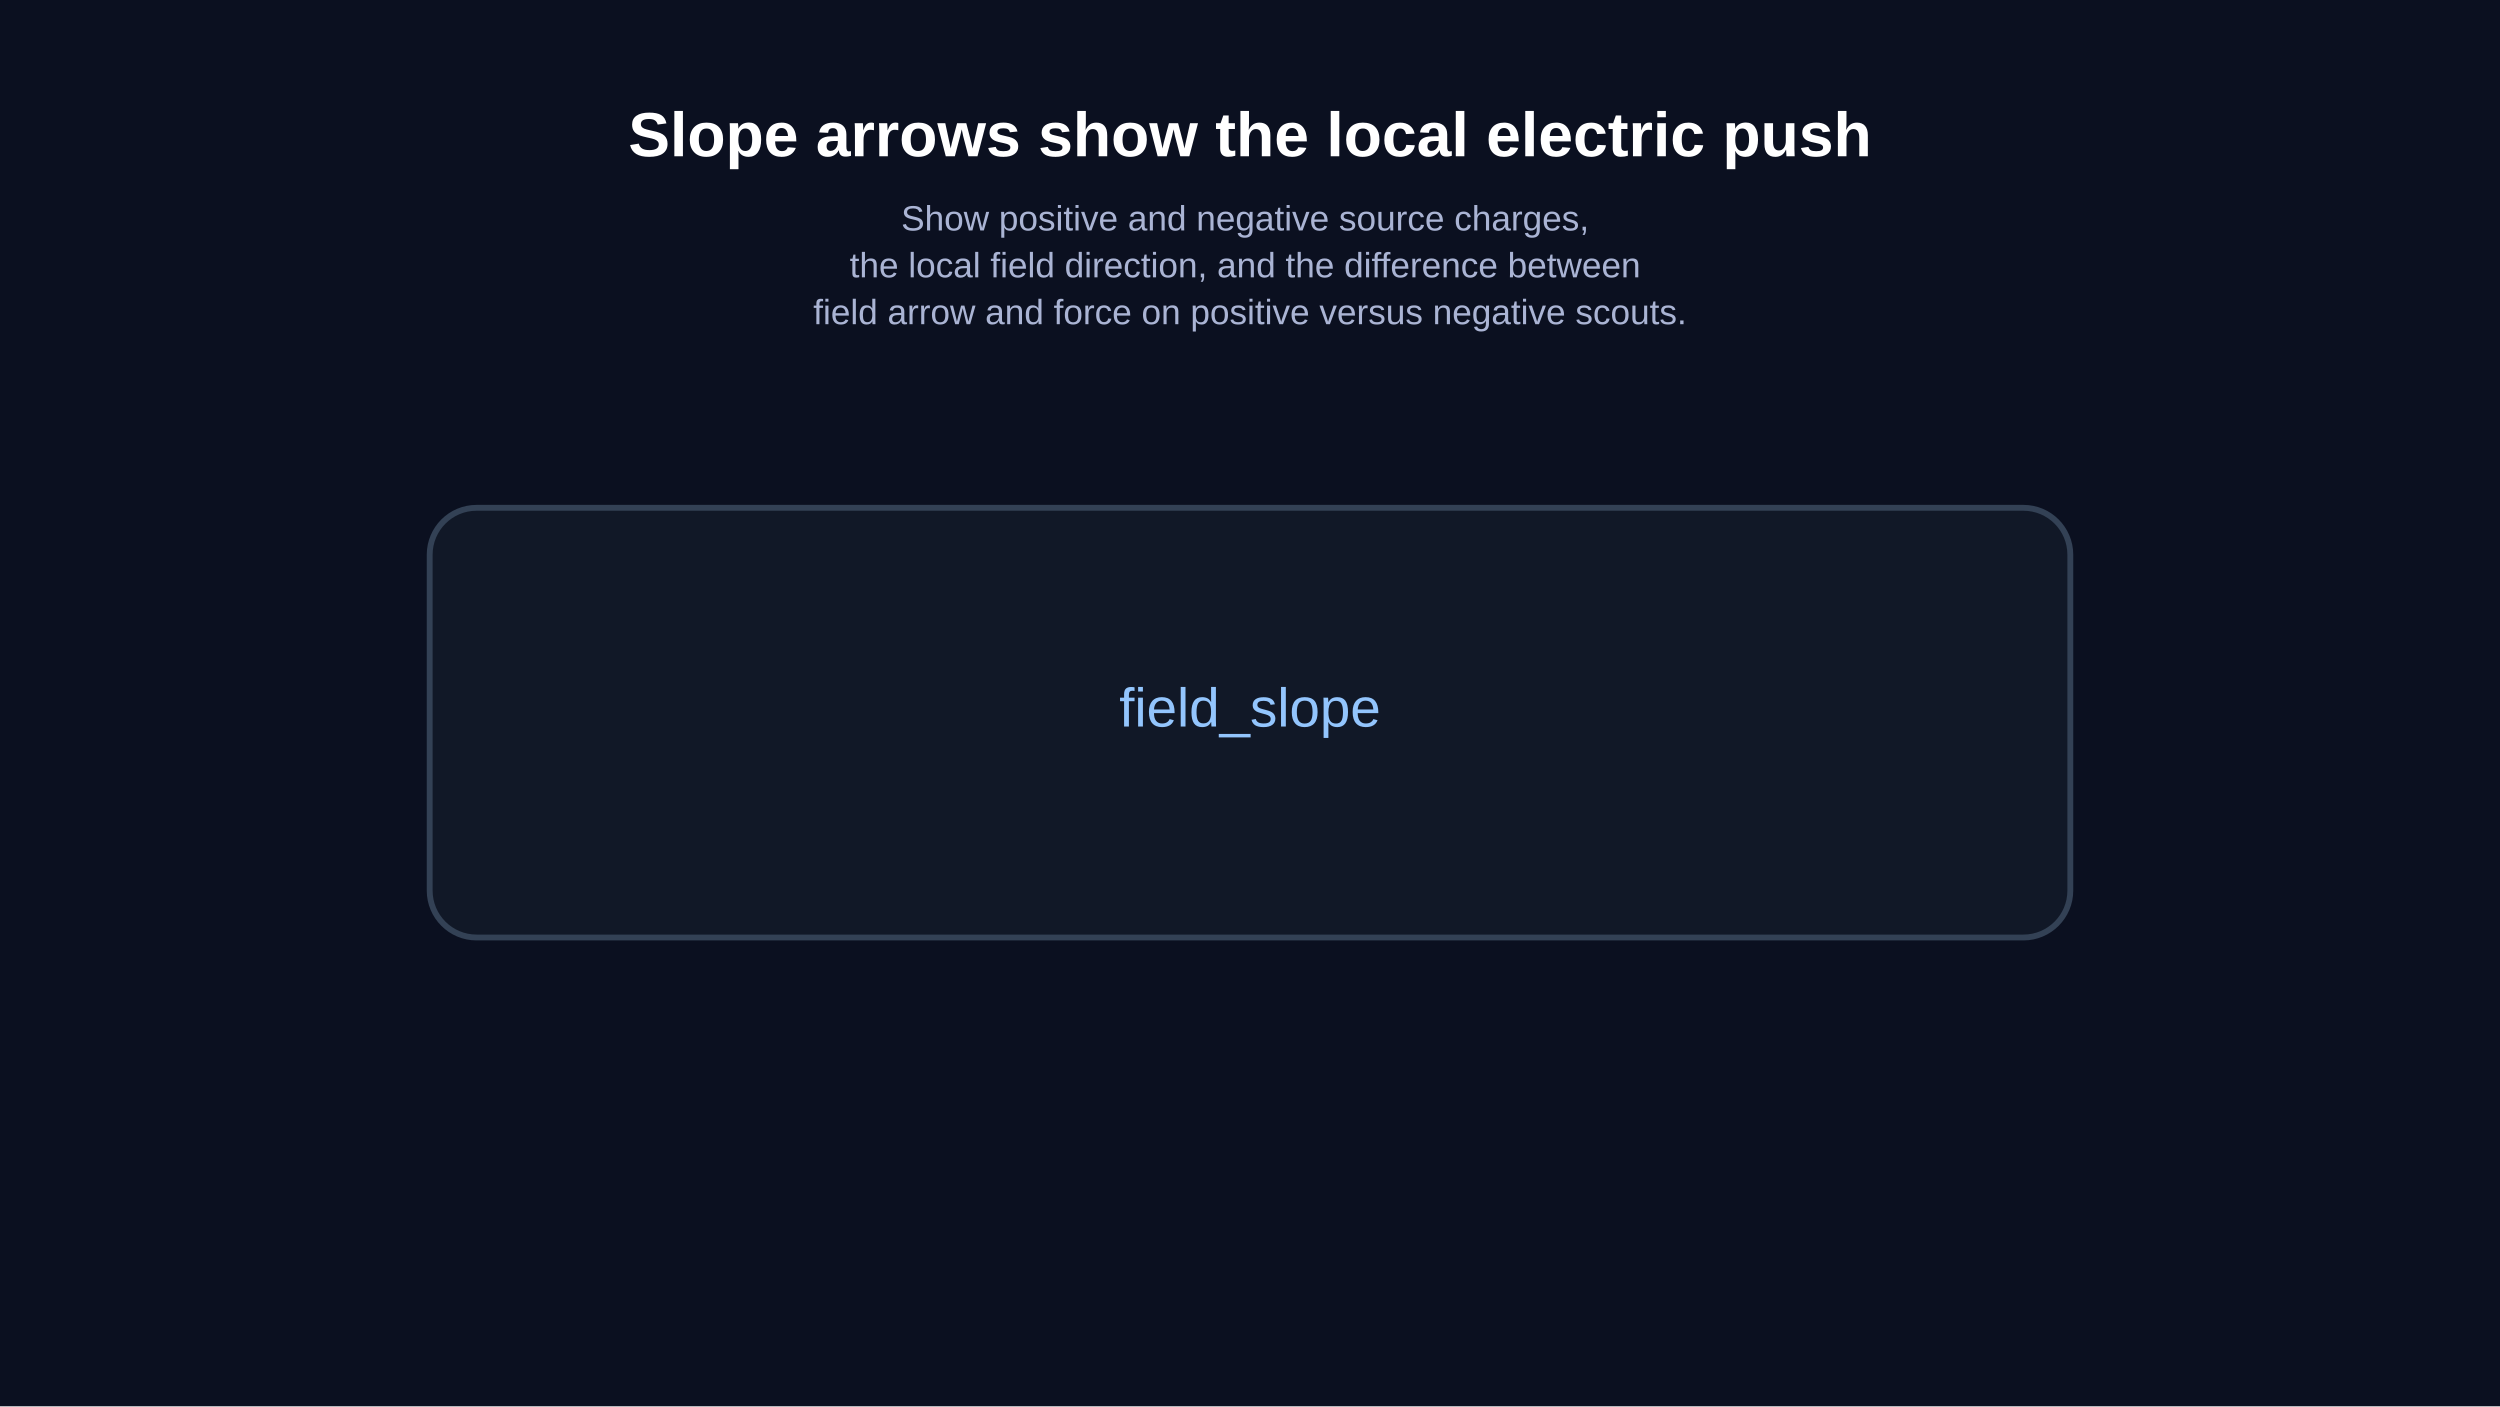
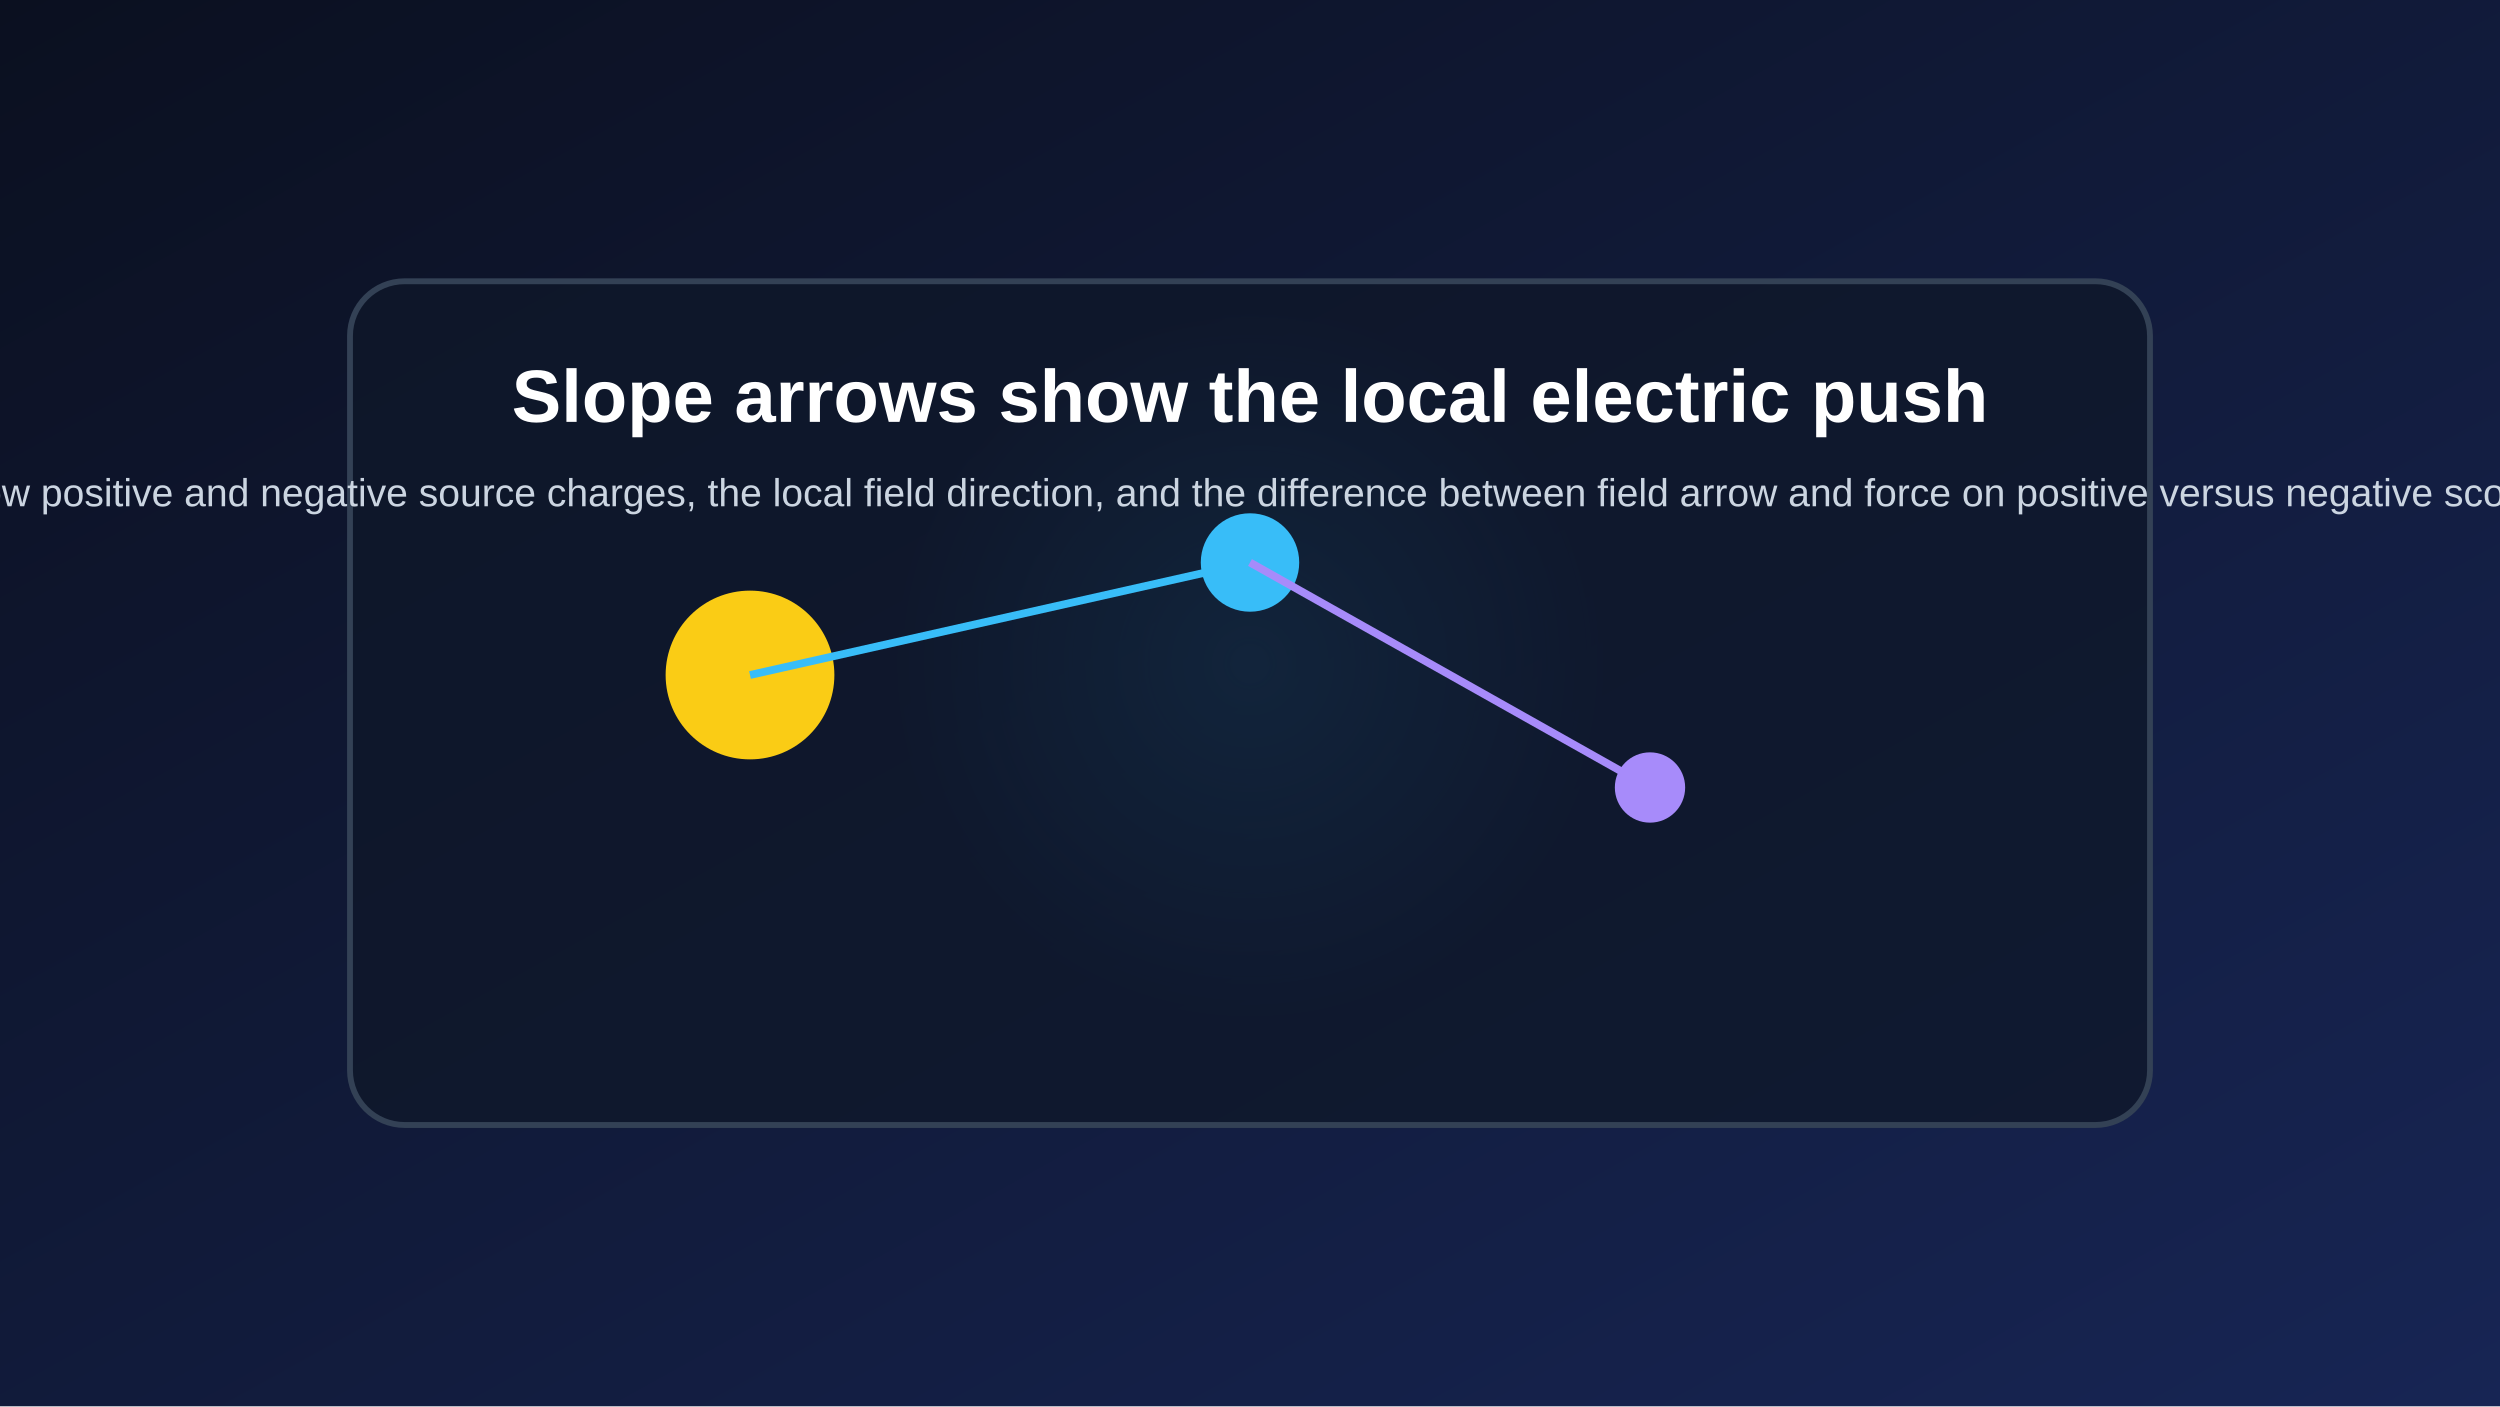
<svg xmlns="http://www.w3.org/2000/svg" width="1280" height="720" viewBox="0 0 1280 720">
-   <rect width="100%" height="100%" fill="#0b1020" />
-   <text x="640" y="80" fill="white" text-anchor="middle" font-size="32" font-family="Arial" font-weight="bold">
-     Slope arrows show the local electric push
-   </text>
-   <text x="640" y="118" fill="#aab4d4" text-anchor="middle" font-size="18" font-family="Arial">
-     <tspan x="640" dy="0">Show positive and negative source charges,</tspan>
-     <tspan x="640" dy="24">the local field direction, and the difference between</tspan>
-     <tspan x="640" dy="24">field arrow and force on positive versus negative scouts.</tspan>
-   </text>
-   <rect x="220" y="260" width="840" height="220" rx="24" fill="#111827" stroke="#334155" stroke-width="3" />
-   <text x="640" y="372" fill="#93c5fd" text-anchor="middle" font-size="28" font-family="Arial">
-     field_slope
-   </text>
+   <defs>
+     <linearGradient id="bg" x1="0" x2="1" y1="0" y2="1">
+       <stop offset="0%" stop-color="#0b1020" />
+       <stop offset="100%" stop-color="#172554" />
+     </linearGradient>
+     <radialGradient id="glow" cx="50%" cy="45%" r="45%">
+       <stop offset="0%" stop-color="#38bdf8" stop-opacity="0.35" />
+       <stop offset="100%" stop-color="#38bdf8" stop-opacity="0" />
+     </radialGradient>
+   </defs>
+   <rect width="100%" height="100%" fill="url(#bg)" />
+   <circle cx="640.0" cy="360.0" r="201.6" fill="url(#glow)" />
+   <rect x="179.2" y="144.0" width="921.6" height="432.0" rx="28" fill="#0f172a" fill-opacity="0.78" stroke="#334155" stroke-width="3" />
+   <circle cx="384.0" cy="345.6" r="43.2" fill="#facc15" />
+   <circle cx="640.0" cy="288.0" r="25.2" fill="#38bdf8" />
+   <circle cx="844.8" cy="403.2" r="18.0" fill="#a78bfa" />
+   <line x1="384.0" y1="345.6" x2="640.0" y2="288.0" stroke="#38bdf8" stroke-width="4" />
+   <line x1="640.0" y1="288.0" x2="844.8" y2="403.2" stroke="#a78bfa" stroke-width="4" />
+   <text x="640.0" y="216.0" fill="white" text-anchor="middle" font-size="38" font-family="Arial" font-weight="bold">Slope arrows show the local electric push</text>
+   <text x="640.0" y="259.2" fill="#cbd5e1" text-anchor="middle" font-size="20" font-family="Arial">Show positive and negative source charges, the local field direction, and the difference between field arrow and force on positive versus negative scouts.</text>
</svg>
